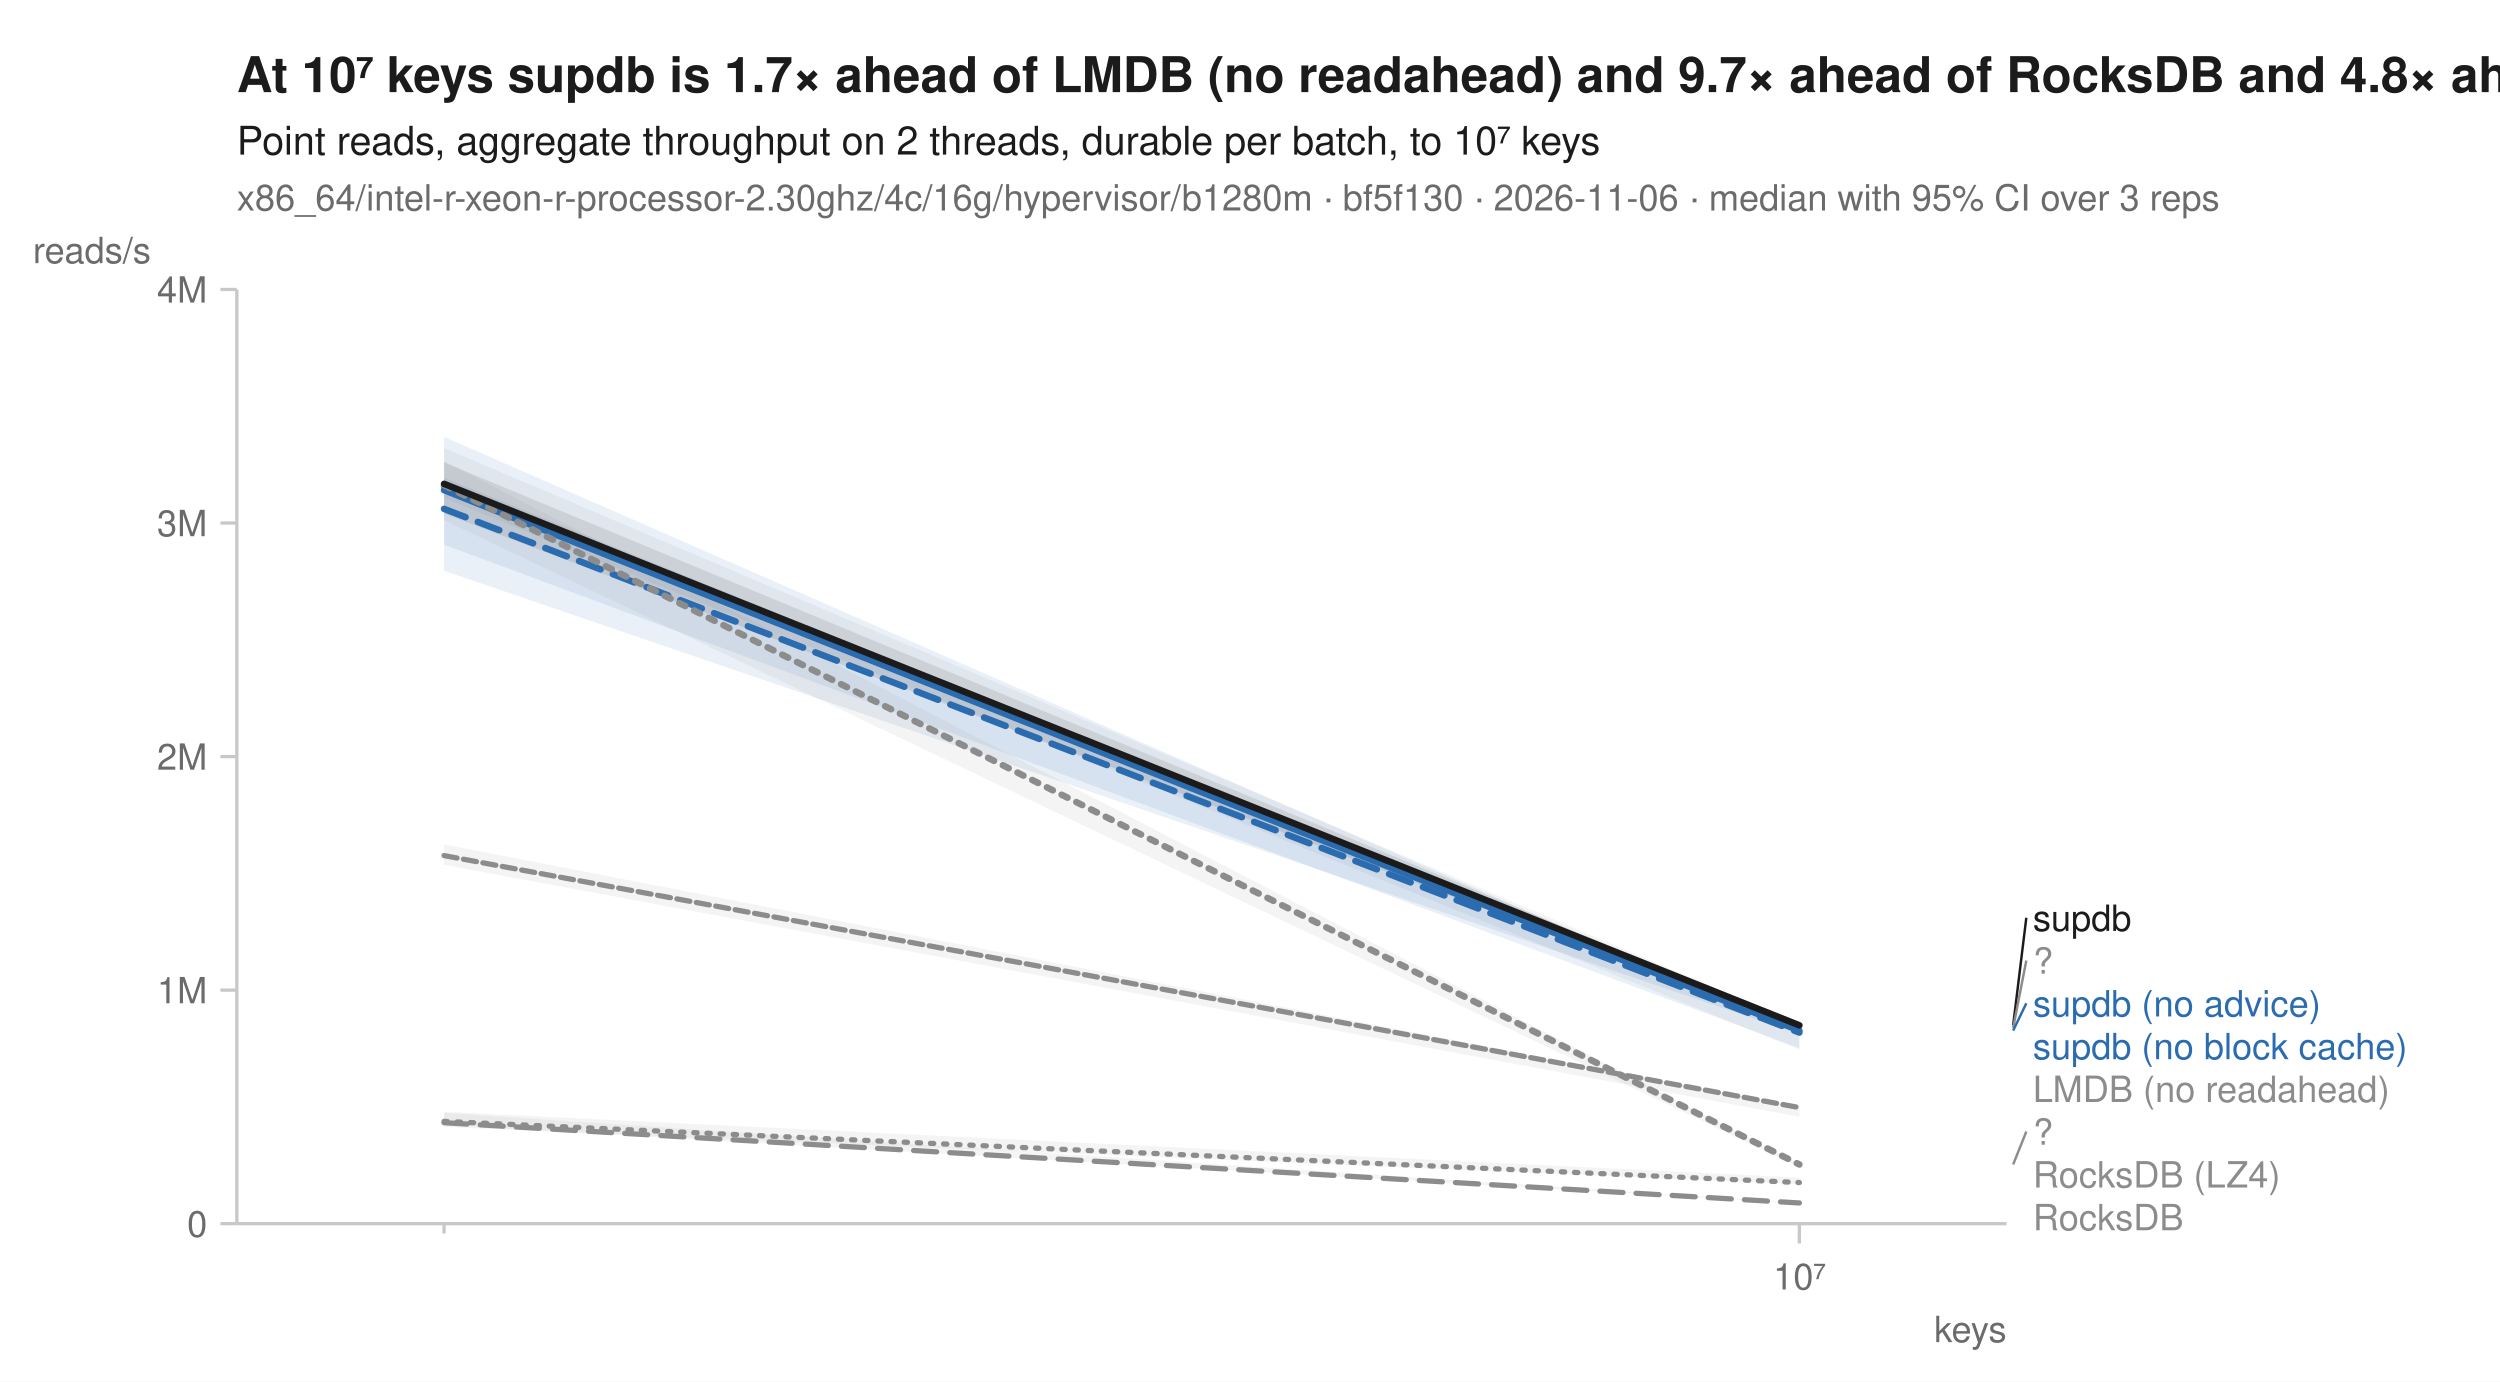
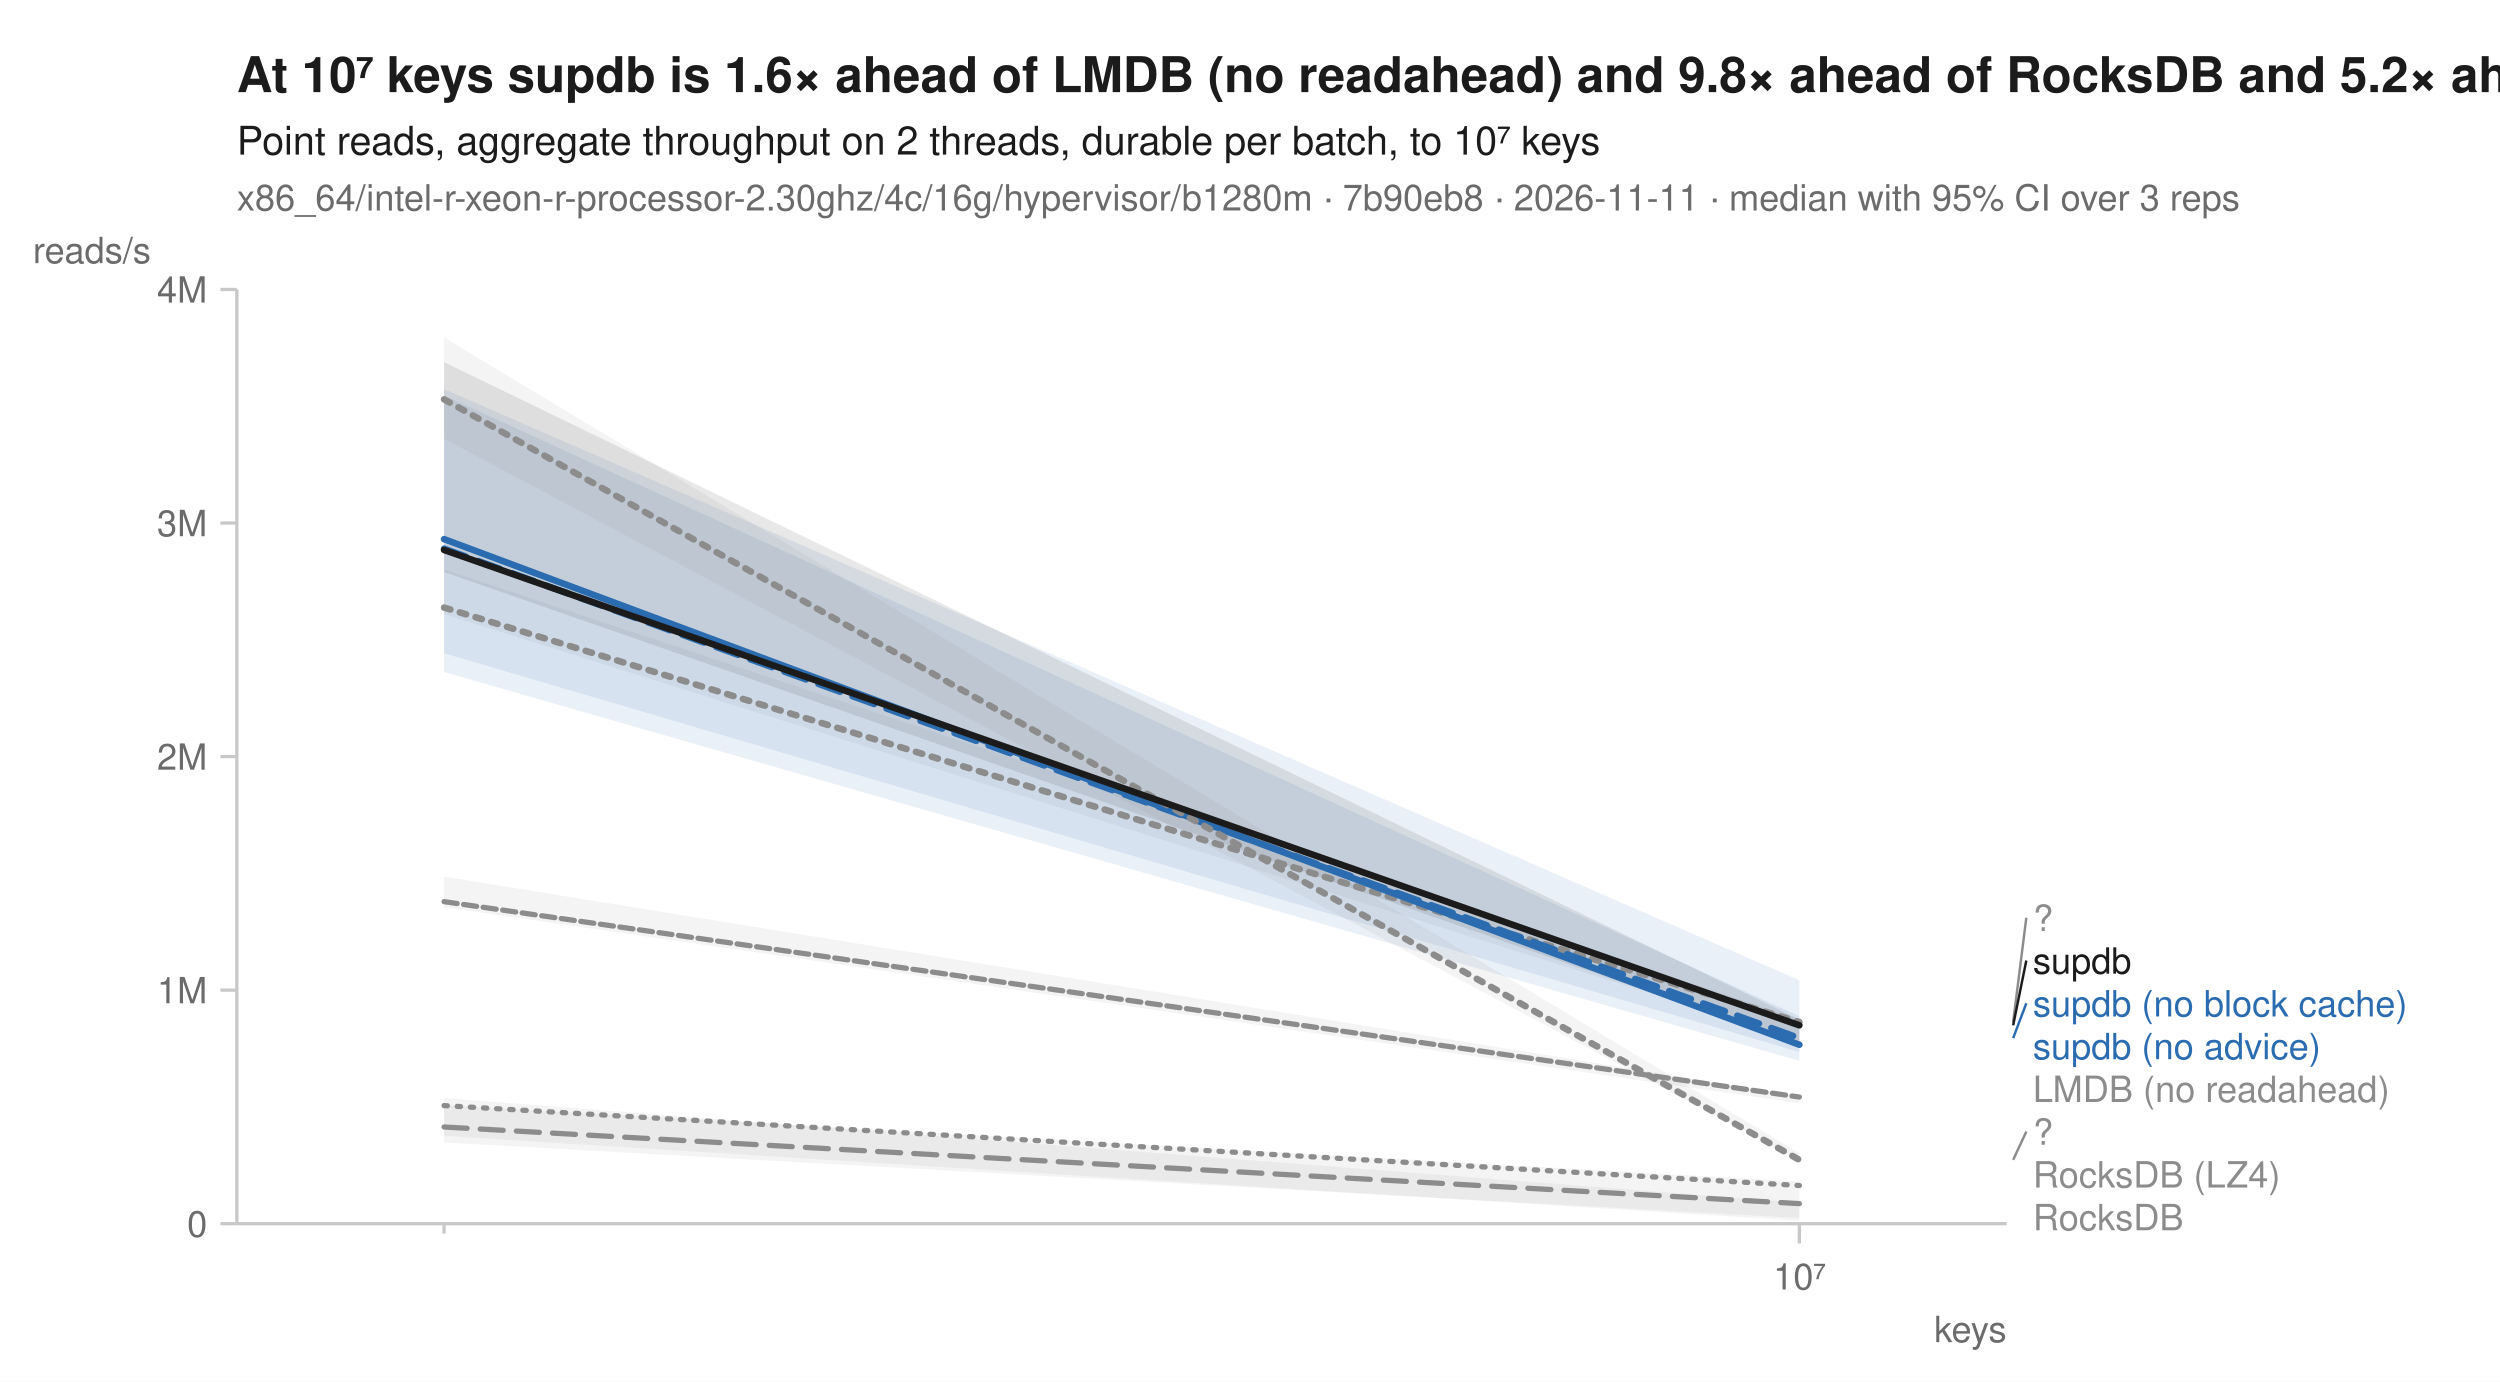
<svg xmlns="http://www.w3.org/2000/svg" width="760" height="420" viewBox="0 0 760 420" font-family="-apple-system, BlinkMacSystemFont, 'Segoe UI', Helvetica, Arial, sans-serif" fill="#1b1b1b">
  <rect width="760" height="420" fill="white" />
-   <text x="72" y="28" font-size="15" font-weight="600">At 10⁷ keys supdb is 1.7× ahead of LMDB (no readahead) and 9.7× ahead of RocksDB and 4.8× ahead of RocksDB (LZ4)</text>
+   <text x="72" y="28" font-size="15" font-weight="600">At 10⁷ keys supdb is 1.6× ahead of LMDB (no readahead) and 9.8× ahead of RocksDB and 5.2× ahead of RocksDB (LZ4)</text>
  <text x="72" y="47" font-size="12">Point reads, aggregate throughput on 2 threads, durable per batch, to 10⁷ keys</text>
-   <text x="72" y="64" font-size="11" fill="#6b6b6b">x86_64/intel-r-xeon-r-processor-2.30ghz/4c/16g/hypervisor/b1280m · bf5f130 · 2026-11-06 · median with 95% CI over 3 reps</text>
+   <text x="72" y="64" font-size="11" fill="#6b6b6b">x86_64/intel-r-xeon-r-processor-2.30ghz/4c/16g/hypervisor/b1280m · 7b90eb8 · 2026-11-11 · median with 95% CI over 3 reps</text>
  <line x1="72" y1="372" x2="610" y2="372" stroke="#c8c8c8" stroke-width="1" />
  <line x1="72" y1="88" x2="72" y2="372" stroke="#c8c8c8" stroke-width="1" />
  <line x1="135.0" y1="372" x2="135.0" y2="375" stroke="#c8c8c8" stroke-width="1" />
  <line x1="547.0" y1="372" x2="547.0" y2="378" stroke="#c8c8c8" stroke-width="1" />
  <text x="547.0" y="392" font-size="11" text-anchor="middle" fill="#6b6b6b">10⁷</text>
  <text x="610" y="408" font-size="11" text-anchor="end" fill="#6b6b6b">keys</text>
  <line x1="67" y1="372.0" x2="72" y2="372.0" stroke="#c8c8c8" stroke-width="1" />
  <text x="63" y="376.0" font-size="11" text-anchor="end" fill="#6b6b6b">0</text>
  <line x1="67" y1="301.0" x2="72" y2="301.0" stroke="#c8c8c8" stroke-width="1" />
  <text x="63" y="305.0" font-size="11" text-anchor="end" fill="#6b6b6b">1M</text>
  <line x1="67" y1="230.0" x2="72" y2="230.0" stroke="#c8c8c8" stroke-width="1" />
  <text x="63" y="234.0" font-size="11" text-anchor="end" fill="#6b6b6b">2M</text>
  <line x1="67" y1="159.0" x2="72" y2="159.0" stroke="#c8c8c8" stroke-width="1" />
  <text x="63" y="163.0" font-size="11" text-anchor="end" fill="#6b6b6b">3M</text>
  <line x1="67" y1="88.0" x2="72" y2="88.0" stroke="#c8c8c8" stroke-width="1" />
  <text x="63" y="92.0" font-size="11" text-anchor="end" fill="#6b6b6b">4M</text>
  <text x="10" y="80" font-size="11" text-anchor="start" fill="#6b6b6b">reads/s</text>
-   <path d="M135.0,338.0 L547.0,358.0 L547.0,360.0 L135.0,342.6 Z" fill="#8c8c8c" fill-opacity="0.10" />
-   <path d="M135.0,256.7 L547.0,336.6 L547.0,339.5 L135.0,262.9 Z" fill="#8c8c8c" fill-opacity="0.10" />
-   <path d="M135.0,136.2 L547.0,311.2 L547.0,319.2 L135.0,151.4 Z" fill="#8c8c8c" fill-opacity="0.10" />
-   <path d="M135.0,338.3 L547.0,365.7 L547.0,365.8 L135.0,342.0 Z" fill="#8c8c8c" fill-opacity="0.10" />
-   <path d="M135.0,145.2 L547.0,312.6 L547.0,314.4 L135.0,173.5 Z" fill="#2b6cb0" fill-opacity="0.10" />
-   <path d="M135.0,132.8 L547.0,313.2 L547.0,318.6 L135.0,165.6 Z" fill="#2b6cb0" fill-opacity="0.10" />
-   <path d="M135.0,140.1 L547.0,353.9 L547.0,354.9 L135.0,158.1 Z" fill="#8c8c8c" fill-opacity="0.10" />
-   <path d="M135.0,140.6 L547.0,311.4 L547.0,312.7 L135.0,156.1 Z" fill="#1b1b1b" fill-opacity="0.10" />
-   <path d="M135.0,340.9 L547.0,359.5 " fill="none" stroke="#8c8c8c" stroke-width="1.6" stroke-linejoin="round" stroke-linecap="round" stroke-dasharray="1,3" />
-   <path d="M135.0,260.1 L547.0,336.7 " fill="none" stroke="#8c8c8c" stroke-width="1.6" stroke-linejoin="round" stroke-linecap="round" stroke-dasharray="4,2" />
-   <path d="M135.0,147.9 L547.0,312.5 " fill="none" stroke="#8c8c8c" stroke-width="2" stroke-linejoin="round" stroke-linecap="round" stroke-dasharray="2,3" />
-   <path d="M135.0,341.3 L547.0,365.7 " fill="none" stroke="#8c8c8c" stroke-width="1.6" stroke-linejoin="round" stroke-linecap="round" stroke-dasharray="7,4" />
-   <path d="M135.0,154.7 L547.0,313.9 " fill="none" stroke="#2b6cb0" stroke-width="2" stroke-linejoin="round" stroke-linecap="round" stroke-dasharray="7,4" />
-   <path d="M135.0,149.0 L547.0,313.3 " fill="none" stroke="#2b6cb0" stroke-width="2" stroke-linejoin="round" stroke-linecap="round" />
-   <path d="M135.0,147.5 L547.0,354.0 " fill="none" stroke="#8c8c8c" stroke-width="2" stroke-linejoin="round" stroke-linecap="round" stroke-dasharray="2,3" />
-   <path d="M135.0,147.1 L547.0,311.7 " fill="none" stroke="#1b1b1b" stroke-width="2" stroke-linejoin="round" stroke-linecap="round" />
-   <line x1="612.0" y1="311.7" x2="616.0" y2="279.0" stroke="#1b1b1b" stroke-width="0.75" />
-   <text x="618.0" y="283.0" font-size="11" fill="#1b1b1b">supdb</text>
-   <line x1="612.0" y1="312.5" x2="616.0" y2="292.0" stroke="#8c8c8c" stroke-width="0.75" />
-   <text x="618.0" y="296.0" font-size="11" fill="#8c8c8c">?</text>
-   <line x1="612.0" y1="313.3" x2="616.0" y2="305.0" stroke="#2b6cb0" stroke-width="0.75" />
-   <text x="618.0" y="309.0" font-size="11" fill="#2b6cb0">supdb (no advice)</text>
-   <text x="618.0" y="322.0" font-size="11" fill="#2b6cb0">supdb (no block cache)</text>
+   <path d="M135.0,336.0 L547.0,359.2 L547.0,370.3 L135.0,347.3 Z" fill="#8c8c8c" fill-opacity="0.10" />
+   <path d="M135.0,266.5 L547.0,333.2 L547.0,335.4 L135.0,275.8 Z" fill="#8c8c8c" fill-opacity="0.10" />
+   <path d="M135.0,173.1 L547.0,309.8 L547.0,316.2 L135.0,186.7 Z" fill="#8c8c8c" fill-opacity="0.10" />
+   <path d="M135.0,333.8 L547.0,365.6 L547.0,371.1 L135.0,345.3 Z" fill="#8c8c8c" fill-opacity="0.10" />
+   <path d="M135.0,120.2 L547.0,308.9 L547.0,319.8 L135.0,198.6 Z" fill="#2b6cb0" fill-opacity="0.10" />
+   <path d="M135.0,118.3 L547.0,298.0 L547.0,322.5 L135.0,204.3 Z" fill="#2b6cb0" fill-opacity="0.10" />
+   <path d="M135.0,102.6 L547.0,350.6 L547.0,352.8 L135.0,133.4 Z" fill="#8c8c8c" fill-opacity="0.10" />
+   <path d="M135.0,110.1 L547.0,309.9 L547.0,317.5 L135.0,173.9 Z" fill="#1b1b1b" fill-opacity="0.10" />
+   <path d="M135.0,336.1 L547.0,360.4 " fill="none" stroke="#8c8c8c" stroke-width="1.6" stroke-linejoin="round" stroke-linecap="round" stroke-dasharray="1,3" />
+   <path d="M135.0,274.1 L547.0,333.5 " fill="none" stroke="#8c8c8c" stroke-width="1.6" stroke-linejoin="round" stroke-linecap="round" stroke-dasharray="4,2" />
+   <path d="M135.0,184.7 L547.0,310.7 " fill="none" stroke="#8c8c8c" stroke-width="2" stroke-linejoin="round" stroke-linecap="round" stroke-dasharray="2,3" />
+   <path d="M135.0,342.6 L547.0,365.9 " fill="none" stroke="#8c8c8c" stroke-width="1.6" stroke-linejoin="round" stroke-linecap="round" stroke-dasharray="7,4" />
+   <path d="M135.0,166.8 L547.0,315.6 " fill="none" stroke="#2b6cb0" stroke-width="2" stroke-linejoin="round" stroke-linecap="round" stroke-dasharray="7,4" />
+   <path d="M135.0,163.9 L547.0,317.6 " fill="none" stroke="#2b6cb0" stroke-width="2" stroke-linejoin="round" stroke-linecap="round" />
+   <path d="M135.0,121.4 L547.0,352.6 " fill="none" stroke="#8c8c8c" stroke-width="2" stroke-linejoin="round" stroke-linecap="round" stroke-dasharray="2,3" />
+   <path d="M135.0,167.2 L547.0,311.7 " fill="none" stroke="#1b1b1b" stroke-width="2" stroke-linejoin="round" stroke-linecap="round" />
+   <line x1="612.0" y1="310.7" x2="616.0" y2="279.0" stroke="#8c8c8c" stroke-width="0.75" />
+   <text x="618.0" y="283.0" font-size="11" fill="#8c8c8c">?</text>
+   <line x1="612.0" y1="311.7" x2="616.0" y2="292.0" stroke="#1b1b1b" stroke-width="0.75" />
+   <text x="618.0" y="296.0" font-size="11" fill="#1b1b1b">supdb</text>
+   <line x1="612.0" y1="315.6" x2="616.0" y2="305.0" stroke="#2b6cb0" stroke-width="0.75" />
+   <text x="618.0" y="309.0" font-size="11" fill="#2b6cb0">supdb (no block cache)</text>
+   <text x="618.0" y="322.0" font-size="11" fill="#2b6cb0">supdb (no advice)</text>
  <text x="618.0" y="335.0" font-size="11" fill="#8c8c8c">LMDB (no readahead)</text>
-   <line x1="612.0" y1="354.0" x2="616.0" y2="344.0" stroke="#8c8c8c" stroke-width="0.75" />
+   <line x1="612.0" y1="352.6" x2="616.0" y2="344.0" stroke="#8c8c8c" stroke-width="0.75" />
  <text x="618.0" y="348.0" font-size="11" fill="#8c8c8c">?</text>
  <text x="618.0" y="361.0" font-size="11" fill="#8c8c8c">RocksDB (LZ4)</text>
  <text x="618.0" y="374.0" font-size="11" fill="#8c8c8c">RocksDB</text>
</svg>
